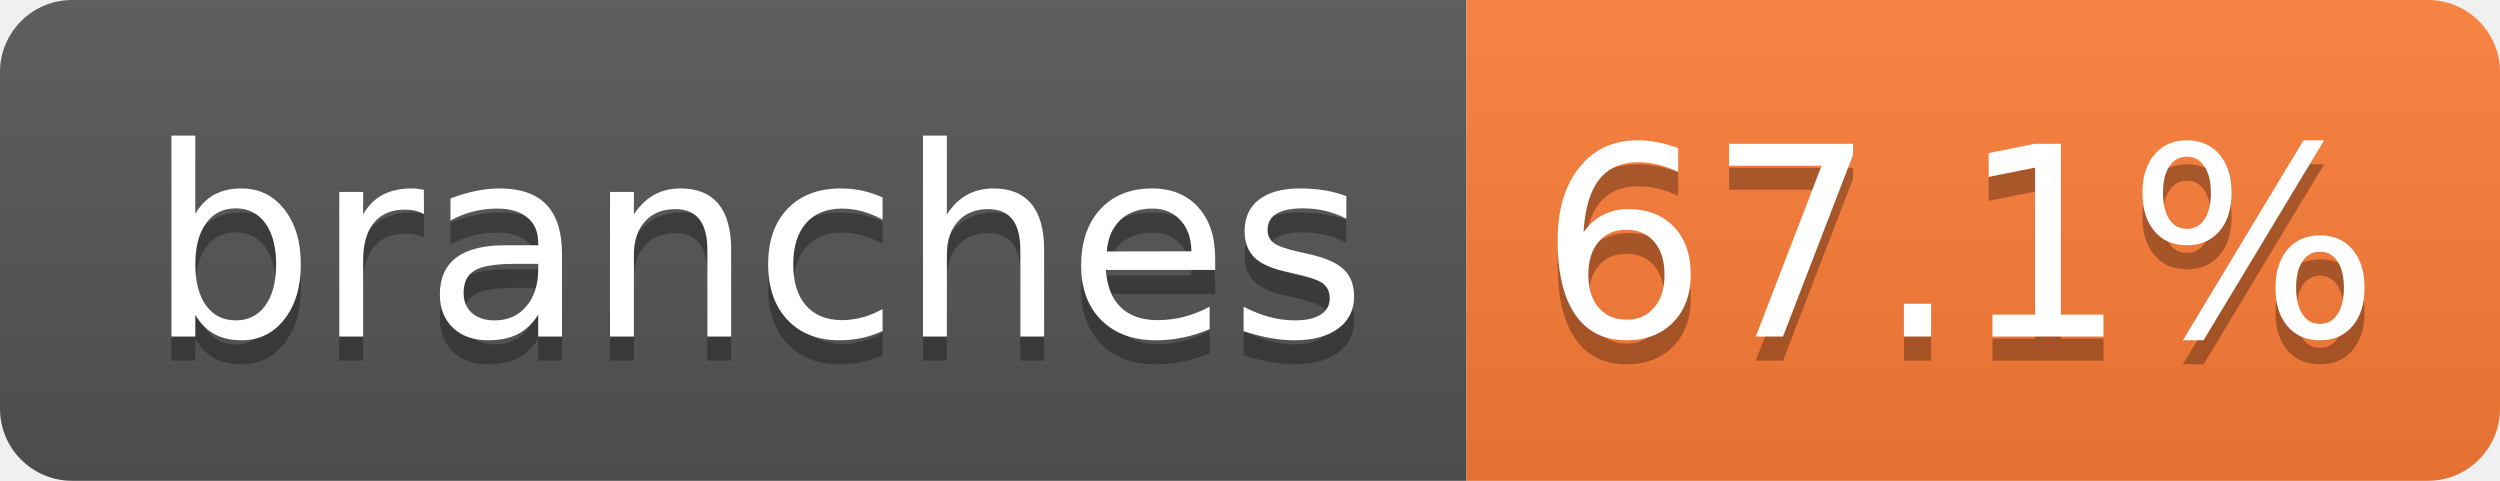
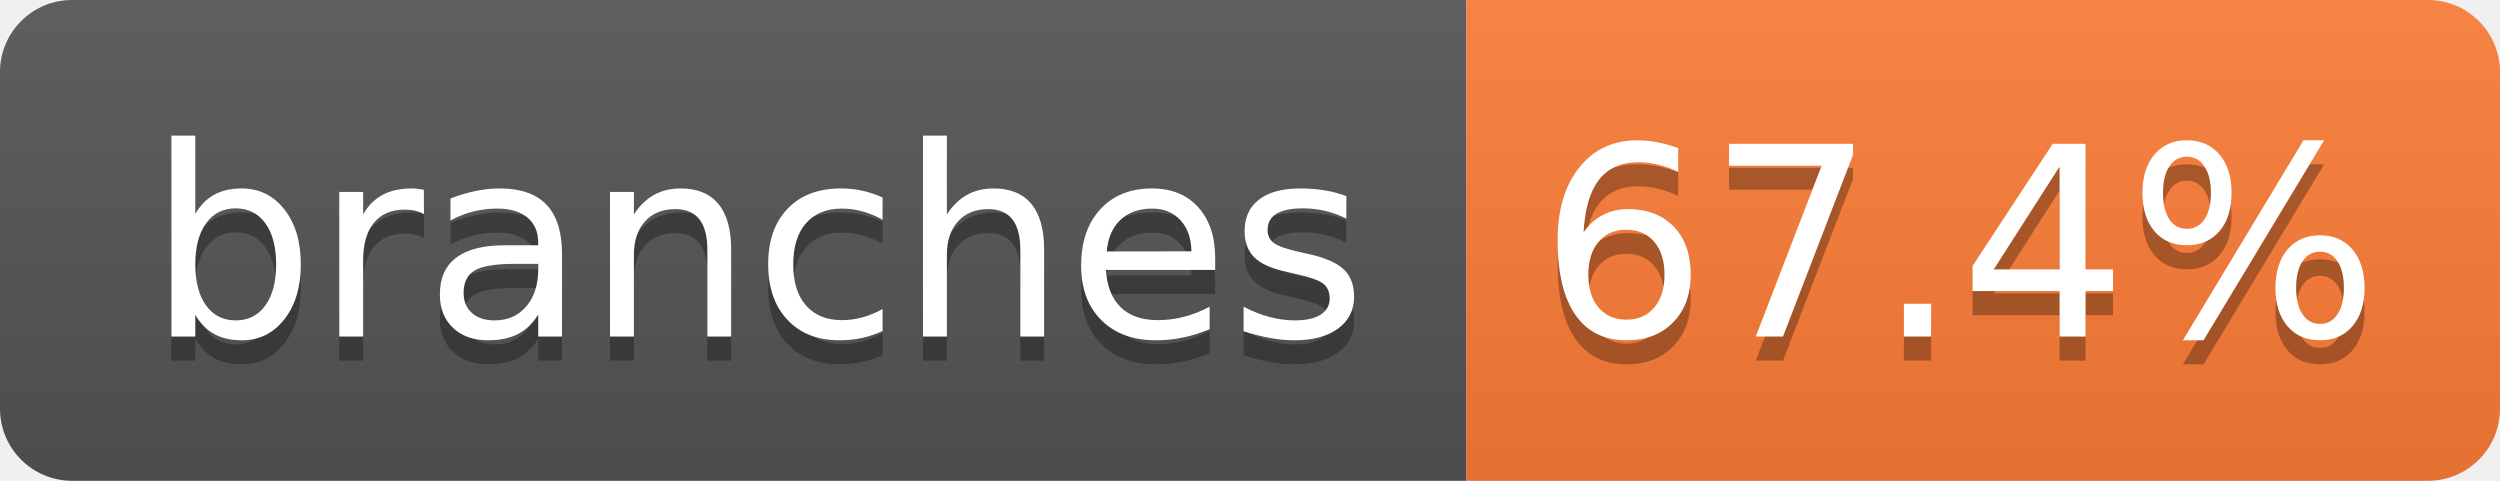
- <svg xmlns="http://www.w3.org/2000/svg" width="104" height="20" role="img" aria-label="branches: 67.1%">
+ <svg xmlns="http://www.w3.org/2000/svg" width="104" height="20" role="img" aria-label="branches: 67.4%">
  <linearGradient id="s" x2="0" y2="100%">
    <stop offset="0" stop-color="#bbb" stop-opacity=".1" />
    <stop offset="1" stop-opacity=".1" />
  </linearGradient>
  <clipPath id="r">
    <rect width="104" height="20" rx="3" fill="#fff" />
  </clipPath>
  <g clip-path="url(#r)">
    <rect width="61" height="20" fill="#555" />
    <rect x="61" width="43" height="20" fill="#fe7d37" />
    <rect width="104" height="20" fill="url(#s)" />
  </g>
  <g fill="#fff" text-anchor="middle" font-family="Verdana,Geneva,DejaVu Sans,sans-serif" text-rendering="geometricPrecision" font-size="110">
    <text aria-hidden="true" x="315" y="150" fill="#010101" fill-opacity=".3" transform="scale(.1)" textLength="510">branches</text>
    <text x="315" y="140" transform="scale(.1)" fill="#fff" textLength="510">branches</text>
-     <text aria-hidden="true" x="815" y="150" fill="#010101" fill-opacity=".3" transform="scale(.1)" textLength="330">67.1%</text>
-     <text x="815" y="140" transform="scale(.1)" fill="#fff" textLength="330">67.1%</text>
+     <text aria-hidden="true" x="815" y="150" fill="#010101" fill-opacity=".3" transform="scale(.1)" textLength="330">67.4%</text>
+     <text x="815" y="140" transform="scale(.1)" fill="#fff" textLength="330">67.4%</text>
  </g>
</svg>
